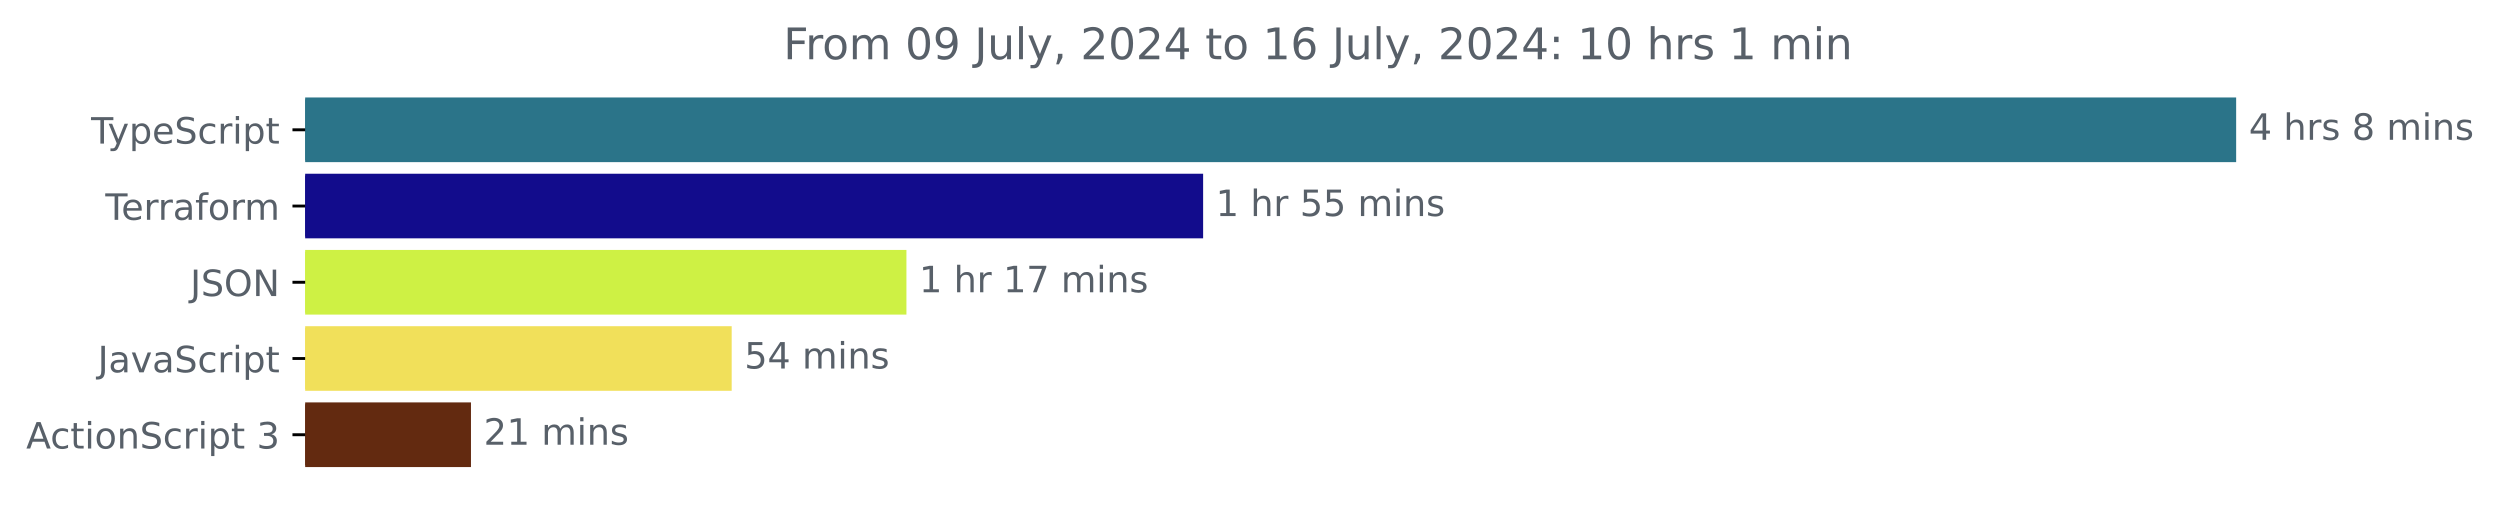
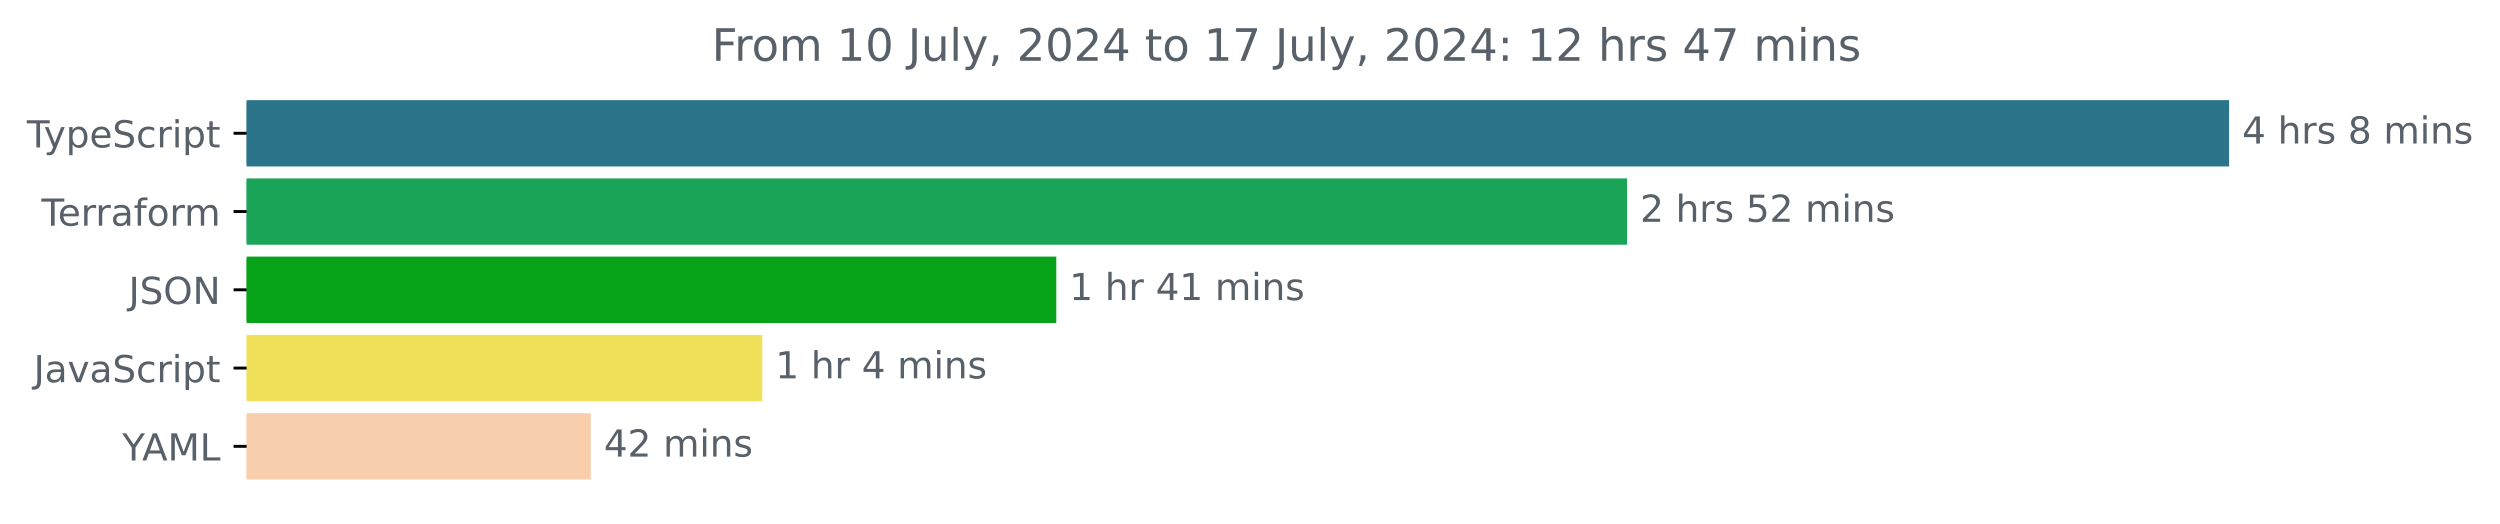
- <svg xmlns="http://www.w3.org/2000/svg" xmlns:xlink="http://www.w3.org/1999/xlink" width="688.675pt" height="140.398pt" viewBox="0 0 688.675 140.398" version="1.1">
+ <svg xmlns="http://www.w3.org/2000/svg" xmlns:xlink="http://www.w3.org/1999/xlink" width="670.782pt" height="140.398pt" viewBox="0 0 670.782 140.398" version="1.1">
  <defs>
    <style type="text/css">*{stroke-linejoin: round; stroke-linecap: butt}</style>
  </defs>
  <g id="figure_1">
    <g id="patch_1">
-       <path d="M 0 140.398  L 688.675 140.398  L 688.675 0  L 0 0  L 0 140.398  z " style="fill: none" />
+       <path d="M -0 140.398  L 670.782 140.398  L 670.782 0  L -0 0  L -0 140.398  z " style="fill: none" />
    </g>
    <g id="axes_1">
      <g id="patch_2">
-         <path d="M 84.064 27.358  L 615.493 27.358  L 615.493 44.158  L 84.064 44.158  z " clip-path="url(#pa203790d34)" style="fill: #2b7489; stroke: #2b7489; stroke-linejoin: miter" />
+         <path d="M 66.17 27.358  L 597.599 27.358  L 597.599 44.158  L 66.17 44.158  z " clip-path="url(#p63e4a77c87)" style="fill: #2b7489; stroke: #2b7489; stroke-linejoin: miter" />
      </g>
      <g id="patch_3">
-         <path d="M 84.064 48.358  L 330.923 48.358  L 330.923 65.158  L 84.064 65.158  z " clip-path="url(#pa203790d34)" style="fill: #120c8c; stroke: #120c8c; stroke-linejoin: miter" />
+         <path d="M 66.17 48.358  L 436.067 48.358  L 436.067 65.158  L 66.17 65.158  z " clip-path="url(#p63e4a77c87)" style="fill: #1aa457; stroke: #1aa457; stroke-linejoin: miter" />
      </g>
      <g id="patch_4">
-         <path d="M 84.064 69.358  L 249.194 69.358  L 249.194 86.158  L 84.064 86.158  z " clip-path="url(#pa203790d34)" style="fill: #cef144; stroke: #cef144; stroke-linejoin: miter" />
+         <path d="M 66.17 69.358  L 282.916 69.358  L 282.916 86.158  L 66.17 86.158  z " clip-path="url(#p63e4a77c87)" style="fill: #06a318; stroke: #06a318; stroke-linejoin: miter" />
      </g>
      <g id="patch_5">
-         <path d="M 84.064 90.358  L 201.058 90.358  L 201.058 107.158  L 84.064 107.158  z " clip-path="url(#pa203790d34)" style="fill: #f1e05a; stroke: #f1e05a; stroke-linejoin: miter" />
+         <path d="M 66.17 90.358  L 204.039 90.358  L 204.039 107.158  L 66.17 107.158  z " clip-path="url(#p63e4a77c87)" style="fill: #f1e05a; stroke: #f1e05a; stroke-linejoin: miter" />
      </g>
      <g id="patch_6">
-         <path d="M 84.064 111.358  L 129.24 111.358  L 129.24 128.158  L 84.064 128.158  z " clip-path="url(#pa203790d34)" style="fill: #632a10; stroke: #632a10; stroke-linejoin: miter" />
+         <path d="M 66.17 111.358  L 158.028 111.358  L 158.028 128.158  L 66.17 128.158  z " clip-path="url(#p63e4a77c87)" style="fill: #f8ceac; stroke: #f8ceac; stroke-linejoin: miter" />
      </g>
      <g id="matplotlib.axis_1" />
      <g id="matplotlib.axis_2">
        <g id="ytick_1">
          <g id="line2d_1">
            <defs>
-               <path id="maf4f98d516" d="M 0 0  L -3.5 0  " style="stroke: #000000; stroke-width: 0.8" />
+               <path id="m9d92e9402d" d="M 0 0  L -3.5 0  " style="stroke: #000000; stroke-width: 0.8" />
            </defs>
            <g>
-               <use xlink:href="#maf4f98d516" x="84.064" y="35.758" style="stroke: #000000; stroke-width: 0.8" />
+               <use xlink:href="#m9d92e9402d" x="66.17" y="35.758" style="stroke: #000000; stroke-width: 0.8" />
            </g>
          </g>
          <g id="text_1">
-             <g style="fill: #586069" transform="translate(25.09375 39.55734) scale(0.1 -0.1)">
+             <g style="fill: #586069" transform="translate(7.2 39.55734) scale(0.1 -0.1)">
              <defs>
                <path id="DejaVuSans-54" d="M -19 4666  L 3928 4666  L 3928 4134  L 2272 4134  L 2272 0  L 1638 0  L 1638 4134  L -19 4134  L -19 4666  z " transform="scale(0.015625)" />
                <path id="DejaVuSans-79" d="M 2059 -325  Q 1816 -950 1584 -1140  Q 1353 -1331 966 -1331  L 506 -1331  L 506 -850  L 844 -850  Q 1081 -850 1212 -737  Q 1344 -625 1503 -206  L 1606 56  L 191 3500  L 800 3500  L 1894 763  L 2988 3500  L 3597 3500  L 2059 -325  z " transform="scale(0.015625)" />
                <path id="DejaVuSans-70" d="M 1159 525  L 1159 -1331  L 581 -1331  L 581 3500  L 1159 3500  L 1159 2969  Q 1341 3281 1617 3432  Q 1894 3584 2278 3584  Q 2916 3584 3314 3078  Q 3713 2572 3713 1747  Q 3713 922 3314 415  Q 2916 -91 2278 -91  Q 1894 -91 1617 61  Q 1341 213 1159 525  z M 3116 1747  Q 3116 2381 2855 2742  Q 2594 3103 2138 3103  Q 1681 3103 1420 2742  Q 1159 2381 1159 1747  Q 1159 1113 1420 752  Q 1681 391 2138 391  Q 2594 391 2855 752  Q 3116 1113 3116 1747  z " transform="scale(0.015625)" />
                <path id="DejaVuSans-65" d="M 3597 1894  L 3597 1613  L 953 1613  Q 991 1019 1311 708  Q 1631 397 2203 397  Q 2534 397 2845 478  Q 3156 559 3463 722  L 3463 178  Q 3153 47 2828 -22  Q 2503 -91 2169 -91  Q 1331 -91 842 396  Q 353 884 353 1716  Q 353 2575 817 3079  Q 1281 3584 2069 3584  Q 2775 3584 3186 3129  Q 3597 2675 3597 1894  z M 3022 2063  Q 3016 2534 2758 2815  Q 2500 3097 2075 3097  Q 1594 3097 1305 2825  Q 1016 2553 972 2059  L 3022 2063  z " transform="scale(0.015625)" />
                <path id="DejaVuSans-53" d="M 3425 4513  L 3425 3897  Q 3066 4069 2747 4153  Q 2428 4238 2131 4238  Q 1616 4238 1336 4038  Q 1056 3838 1056 3469  Q 1056 3159 1242 3001  Q 1428 2844 1947 2747  L 2328 2669  Q 3034 2534 3370 2195  Q 3706 1856 3706 1288  Q 3706 609 3251 259  Q 2797 -91 1919 -91  Q 1588 -91 1214 -16  Q 841 59 441 206  L 441 856  Q 825 641 1194 531  Q 1563 422 1919 422  Q 2459 422 2753 634  Q 3047 847 3047 1241  Q 3047 1584 2836 1778  Q 2625 1972 2144 2069  L 1759 2144  Q 1053 2284 737 2584  Q 422 2884 422 3419  Q 422 4038 858 4394  Q 1294 4750 2059 4750  Q 2388 4750 2728 4690  Q 3069 4631 3425 4513  z " transform="scale(0.015625)" />
                <path id="DejaVuSans-63" d="M 3122 3366  L 3122 2828  Q 2878 2963 2633 3030  Q 2388 3097 2138 3097  Q 1578 3097 1268 2742  Q 959 2388 959 1747  Q 959 1106 1268 751  Q 1578 397 2138 397  Q 2388 397 2633 464  Q 2878 531 3122 666  L 3122 134  Q 2881 22 2623 -34  Q 2366 -91 2075 -91  Q 1284 -91 818 406  Q 353 903 353 1747  Q 353 2603 823 3093  Q 1294 3584 2113 3584  Q 2378 3584 2631 3529  Q 2884 3475 3122 3366  z " transform="scale(0.015625)" />
                <path id="DejaVuSans-72" d="M 2631 2963  Q 2534 3019 2420 3045  Q 2306 3072 2169 3072  Q 1681 3072 1420 2755  Q 1159 2438 1159 1844  L 1159 0  L 581 0  L 581 3500  L 1159 3500  L 1159 2956  Q 1341 3275 1631 3429  Q 1922 3584 2338 3584  Q 2397 3584 2469 3576  Q 2541 3569 2628 3553  L 2631 2963  z " transform="scale(0.015625)" />
                <path id="DejaVuSans-69" d="M 603 3500  L 1178 3500  L 1178 0  L 603 0  L 603 3500  z M 603 4863  L 1178 4863  L 1178 4134  L 603 4134  L 603 4863  z " transform="scale(0.015625)" />
                <path id="DejaVuSans-74" d="M 1172 4494  L 1172 3500  L 2356 3500  L 2356 3053  L 1172 3053  L 1172 1153  Q 1172 725 1289 603  Q 1406 481 1766 481  L 2356 481  L 2356 0  L 1766 0  Q 1100 0 847 248  Q 594 497 594 1153  L 594 3053  L 172 3053  L 172 3500  L 594 3500  L 594 4494  L 1172 4494  z " transform="scale(0.015625)" />
              </defs>
              <use xlink:href="#DejaVuSans-54" />
              <use xlink:href="#DejaVuSans-79" x="45.459" />
              <use xlink:href="#DejaVuSans-70" x="104.639" />
              <use xlink:href="#DejaVuSans-65" x="168.115" />
              <use xlink:href="#DejaVuSans-53" x="229.639" />
              <use xlink:href="#DejaVuSans-63" x="293.115" />
              <use xlink:href="#DejaVuSans-72" x="348.096" />
              <use xlink:href="#DejaVuSans-69" x="389.209" />
              <use xlink:href="#DejaVuSans-70" x="416.992" />
              <use xlink:href="#DejaVuSans-74" x="480.469" />
            </g>
          </g>
        </g>
        <g id="ytick_2">
          <g id="line2d_2">
            <g>
-               <use xlink:href="#maf4f98d516" x="84.064" y="56.758" style="stroke: #000000; stroke-width: 0.8" />
+               <use xlink:href="#m9d92e9402d" x="66.17" y="56.758" style="stroke: #000000; stroke-width: 0.8" />
            </g>
          </g>
          <g id="text_2">
-             <g style="fill: #586069" transform="translate(29.0125 60.55734) scale(0.1 -0.1)">
+             <g style="fill: #586069" transform="translate(11.11875 60.55734) scale(0.1 -0.1)">
              <defs>
                <path id="DejaVuSans-61" d="M 2194 1759  Q 1497 1759 1228 1600  Q 959 1441 959 1056  Q 959 750 1161 570  Q 1363 391 1709 391  Q 2188 391 2477 730  Q 2766 1069 2766 1631  L 2766 1759  L 2194 1759  z M 3341 1997  L 3341 0  L 2766 0  L 2766 531  Q 2569 213 2275 61  Q 1981 -91 1556 -91  Q 1019 -91 701 211  Q 384 513 384 1019  Q 384 1609 779 1909  Q 1175 2209 1959 2209  L 2766 2209  L 2766 2266  Q 2766 2663 2505 2880  Q 2244 3097 1772 3097  Q 1472 3097 1187 3025  Q 903 2953 641 2809  L 641 3341  Q 956 3463 1253 3523  Q 1550 3584 1831 3584  Q 2591 3584 2966 3190  Q 3341 2797 3341 1997  z " transform="scale(0.015625)" />
                <path id="DejaVuSans-66" d="M 2375 4863  L 2375 4384  L 1825 4384  Q 1516 4384 1395 4259  Q 1275 4134 1275 3809  L 1275 3500  L 2222 3500  L 2222 3053  L 1275 3053  L 1275 0  L 697 0  L 697 3053  L 147 3053  L 147 3500  L 697 3500  L 697 3744  Q 697 4328 969 4595  Q 1241 4863 1831 4863  L 2375 4863  z " transform="scale(0.015625)" />
                <path id="DejaVuSans-6f" d="M 1959 3097  Q 1497 3097 1228 2736  Q 959 2375 959 1747  Q 959 1119 1226 758  Q 1494 397 1959 397  Q 2419 397 2687 759  Q 2956 1122 2956 1747  Q 2956 2369 2687 2733  Q 2419 3097 1959 3097  z M 1959 3584  Q 2709 3584 3137 3096  Q 3566 2609 3566 1747  Q 3566 888 3137 398  Q 2709 -91 1959 -91  Q 1206 -91 779 398  Q 353 888 353 1747  Q 353 2609 779 3096  Q 1206 3584 1959 3584  z " transform="scale(0.015625)" />
                <path id="DejaVuSans-6d" d="M 3328 2828  Q 3544 3216 3844 3400  Q 4144 3584 4550 3584  Q 5097 3584 5394 3201  Q 5691 2819 5691 2113  L 5691 0  L 5113 0  L 5113 2094  Q 5113 2597 4934 2840  Q 4756 3084 4391 3084  Q 3944 3084 3684 2787  Q 3425 2491 3425 1978  L 3425 0  L 2847 0  L 2847 2094  Q 2847 2600 2669 2842  Q 2491 3084 2119 3084  Q 1678 3084 1418 2786  Q 1159 2488 1159 1978  L 1159 0  L 581 0  L 581 3500  L 1159 3500  L 1159 2956  Q 1356 3278 1631 3431  Q 1906 3584 2284 3584  Q 2666 3584 2933 3390  Q 3200 3197 3328 2828  z " transform="scale(0.015625)" />
              </defs>
              <use xlink:href="#DejaVuSans-54" />
              <use xlink:href="#DejaVuSans-65" x="44.084" />
              <use xlink:href="#DejaVuSans-72" x="105.607" />
              <use xlink:href="#DejaVuSans-72" x="144.971" />
              <use xlink:href="#DejaVuSans-61" x="186.084" />
              <use xlink:href="#DejaVuSans-66" x="247.363" />
              <use xlink:href="#DejaVuSans-6f" x="282.568" />
              <use xlink:href="#DejaVuSans-72" x="343.75" />
              <use xlink:href="#DejaVuSans-6d" x="383.113" />
            </g>
          </g>
        </g>
        <g id="ytick_3">
          <g id="line2d_3">
            <g>
-               <use xlink:href="#maf4f98d516" x="84.064" y="77.758" style="stroke: #000000; stroke-width: 0.8" />
+               <use xlink:href="#m9d92e9402d" x="66.17" y="77.758" style="stroke: #000000; stroke-width: 0.8" />
            </g>
          </g>
          <g id="text_3">
-             <g style="fill: #586069" transform="translate(52.4125 81.55734) scale(0.1 -0.1)">
+             <g style="fill: #586069" transform="translate(34.51875 81.55734) scale(0.1 -0.1)">
              <defs>
                <path id="DejaVuSans-4a" d="M 628 4666  L 1259 4666  L 1259 325  Q 1259 -519 939 -900  Q 619 -1281 -91 -1281  L -331 -1281  L -331 -750  L -134 -750  Q 284 -750 456 -515  Q 628 -281 628 325  L 628 4666  z " transform="scale(0.015625)" />
                <path id="DejaVuSans-4f" d="M 2522 4238  Q 1834 4238 1429 3725  Q 1025 3213 1025 2328  Q 1025 1447 1429 934  Q 1834 422 2522 422  Q 3209 422 3611 934  Q 4013 1447 4013 2328  Q 4013 3213 3611 3725  Q 3209 4238 2522 4238  z M 2522 4750  Q 3503 4750 4090 4092  Q 4678 3434 4678 2328  Q 4678 1225 4090 567  Q 3503 -91 2522 -91  Q 1538 -91 948 565  Q 359 1222 359 2328  Q 359 3434 948 4092  Q 1538 4750 2522 4750  z " transform="scale(0.015625)" />
                <path id="DejaVuSans-4e" d="M 628 4666  L 1478 4666  L 3547 763  L 3547 4666  L 4159 4666  L 4159 0  L 3309 0  L 1241 3903  L 1241 0  L 628 0  L 628 4666  z " transform="scale(0.015625)" />
              </defs>
              <use xlink:href="#DejaVuSans-4a" />
              <use xlink:href="#DejaVuSans-53" x="29.492" />
              <use xlink:href="#DejaVuSans-4f" x="92.969" />
              <use xlink:href="#DejaVuSans-4e" x="171.68" />
            </g>
          </g>
        </g>
        <g id="ytick_4">
          <g id="line2d_4">
            <g>
-               <use xlink:href="#maf4f98d516" x="84.064" y="98.758" style="stroke: #000000; stroke-width: 0.8" />
+               <use xlink:href="#m9d92e9402d" x="66.17" y="98.758" style="stroke: #000000; stroke-width: 0.8" />
            </g>
          </g>
          <g id="text_4">
-             <g style="fill: #586069" transform="translate(26.93437 102.5573) scale(0.1 -0.1)">
+             <g style="fill: #586069" transform="translate(9.040625 102.5573) scale(0.1 -0.1)">
              <defs>
                <path id="DejaVuSans-76" d="M 191 3500  L 800 3500  L 1894 563  L 2988 3500  L 3597 3500  L 2284 0  L 1503 0  L 191 3500  z " transform="scale(0.015625)" />
              </defs>
              <use xlink:href="#DejaVuSans-4a" />
              <use xlink:href="#DejaVuSans-61" x="29.492" />
              <use xlink:href="#DejaVuSans-76" x="90.771" />
              <use xlink:href="#DejaVuSans-61" x="149.951" />
              <use xlink:href="#DejaVuSans-53" x="211.23" />
              <use xlink:href="#DejaVuSans-63" x="274.707" />
              <use xlink:href="#DejaVuSans-72" x="329.688" />
              <use xlink:href="#DejaVuSans-69" x="370.801" />
              <use xlink:href="#DejaVuSans-70" x="398.584" />
              <use xlink:href="#DejaVuSans-74" x="462.061" />
            </g>
          </g>
        </g>
        <g id="ytick_5">
          <g id="line2d_5">
            <g>
-               <use xlink:href="#maf4f98d516" x="84.064" y="119.758" style="stroke: #000000; stroke-width: 0.8" />
+               <use xlink:href="#m9d92e9402d" x="66.17" y="119.758" style="stroke: #000000; stroke-width: 0.8" />
            </g>
          </g>
          <g id="text_5">
-             <g style="fill: #586069" transform="translate(7.2 123.5573) scale(0.1 -0.1)">
-               <defs>
+             <g style="fill: #586069" transform="translate(32.79688 123.5573) scale(0.1 -0.1)">
+               <defs>
+                 <path id="DejaVuSans-59" d="M -13 4666  L 666 4666  L 1959 2747  L 3244 4666  L 3922 4666  L 2272 2222  L 2272 0  L 1638 0  L 1638 2222  L -13 4666  z " transform="scale(0.015625)" />
                <path id="DejaVuSans-41" d="M 2188 4044  L 1331 1722  L 3047 1722  L 2188 4044  z M 1831 4666  L 2547 4666  L 4325 0  L 3669 0  L 3244 1197  L 1141 1197  L 716 0  L 50 0  L 1831 4666  z " transform="scale(0.015625)" />
-                 <path id="DejaVuSans-6e" d="M 3513 2113  L 3513 0  L 2938 0  L 2938 2094  Q 2938 2591 2744 2837  Q 2550 3084 2163 3084  Q 1697 3084 1428 2787  Q 1159 2491 1159 1978  L 1159 0  L 581 0  L 581 3500  L 1159 3500  L 1159 2956  Q 1366 3272 1645 3428  Q 1925 3584 2291 3584  Q 2894 3584 3203 3211  Q 3513 2838 3513 2113  z " transform="scale(0.015625)" />
-                 <path id="DejaVuSans-20" transform="scale(0.015625)" />
-                 <path id="DejaVuSans-33" d="M 2597 2516  Q 3050 2419 3304 2112  Q 3559 1806 3559 1356  Q 3559 666 3084 287  Q 2609 -91 1734 -91  Q 1441 -91 1130 -33  Q 819 25 488 141  L 488 750  Q 750 597 1062 519  Q 1375 441 1716 441  Q 2309 441 2620 675  Q 2931 909 2931 1356  Q 2931 1769 2642 2001  Q 2353 2234 1838 2234  L 1294 2234  L 1294 2753  L 1863 2753  Q 2328 2753 2575 2939  Q 2822 3125 2822 3475  Q 2822 3834 2567 4026  Q 2313 4219 1838 4219  Q 1578 4219 1281 4162  Q 984 4106 628 3988  L 628 4550  Q 988 4650 1302 4700  Q 1616 4750 1894 4750  Q 2613 4750 3031 4423  Q 3450 4097 3450 3541  Q 3450 3153 3228 2886  Q 3006 2619 2597 2516  z " transform="scale(0.015625)" />
-               </defs>
-               <use xlink:href="#DejaVuSans-41" />
-               <use xlink:href="#DejaVuSans-63" x="66.658" />
-               <use xlink:href="#DejaVuSans-74" x="121.639" />
-               <use xlink:href="#DejaVuSans-69" x="160.848" />
-               <use xlink:href="#DejaVuSans-6f" x="188.631" />
-               <use xlink:href="#DejaVuSans-6e" x="249.812" />
-               <use xlink:href="#DejaVuSans-53" x="313.191" />
-               <use xlink:href="#DejaVuSans-63" x="376.668" />
-               <use xlink:href="#DejaVuSans-72" x="431.648" />
-               <use xlink:href="#DejaVuSans-69" x="472.762" />
-               <use xlink:href="#DejaVuSans-70" x="500.545" />
-               <use xlink:href="#DejaVuSans-74" x="564.021" />
-               <use xlink:href="#DejaVuSans-20" x="603.23" />
-               <use xlink:href="#DejaVuSans-33" x="635.018" />
+                 <path id="DejaVuSans-4d" d="M 628 4666  L 1569 4666  L 2759 1491  L 3956 4666  L 4897 4666  L 4897 0  L 4281 0  L 4281 4097  L 3078 897  L 2444 897  L 1241 4097  L 1241 0  L 628 0  L 628 4666  z " transform="scale(0.015625)" />
+                 <path id="DejaVuSans-4c" d="M 628 4666  L 1259 4666  L 1259 531  L 3531 531  L 3531 0  L 628 0  L 628 4666  z " transform="scale(0.015625)" />
+               </defs>
+               <use xlink:href="#DejaVuSans-59" />
+               <use xlink:href="#DejaVuSans-41" x="53.334" />
+               <use xlink:href="#DejaVuSans-4d" x="121.742" />
+               <use xlink:href="#DejaVuSans-4c" x="208.021" />
            </g>
          </g>
        </g>
      </g>
      <g id="text_6">
-         <g style="fill: #586069" transform="translate(619.4926 38.5175) scale(0.1 -0.1)">
+         <g style="fill: #586069" transform="translate(601.5989 38.5175) scale(0.1 -0.1)">
          <defs>
            <path id="DejaVuSans-34" d="M 2419 4116  L 825 1625  L 2419 1625  L 2419 4116  z M 2253 4666  L 3047 4666  L 3047 1625  L 3713 1625  L 3713 1100  L 3047 1100  L 3047 0  L 2419 0  L 2419 1100  L 313 1100  L 313 1709  L 2253 4666  z " transform="scale(0.015625)" />
+             <path id="DejaVuSans-20" transform="scale(0.015625)" />
            <path id="DejaVuSans-68" d="M 3513 2113  L 3513 0  L 2938 0  L 2938 2094  Q 2938 2591 2744 2837  Q 2550 3084 2163 3084  Q 1697 3084 1428 2787  Q 1159 2491 1159 1978  L 1159 0  L 581 0  L 581 4863  L 1159 4863  L 1159 2956  Q 1366 3272 1645 3428  Q 1925 3584 2291 3584  Q 2894 3584 3203 3211  Q 3513 2838 3513 2113  z " transform="scale(0.015625)" />
            <path id="DejaVuSans-73" d="M 2834 3397  L 2834 2853  Q 2591 2978 2328 3040  Q 2066 3103 1784 3103  Q 1356 3103 1142 2972  Q 928 2841 928 2578  Q 928 2378 1081 2264  Q 1234 2150 1697 2047  L 1894 2003  Q 2506 1872 2764 1633  Q 3022 1394 3022 966  Q 3022 478 2636 193  Q 2250 -91 1575 -91  Q 1294 -91 989 -36  Q 684 19 347 128  L 347 722  Q 666 556 975 473  Q 1284 391 1588 391  Q 1994 391 2212 530  Q 2431 669 2431 922  Q 2431 1156 2273 1281  Q 2116 1406 1581 1522  L 1381 1569  Q 847 1681 609 1914  Q 372 2147 372 2553  Q 372 3047 722 3315  Q 1072 3584 1716 3584  Q 2034 3584 2315 3537  Q 2597 3491 2834 3397  z " transform="scale(0.015625)" />
            <path id="DejaVuSans-38" d="M 2034 2216  Q 1584 2216 1326 1975  Q 1069 1734 1069 1313  Q 1069 891 1326 650  Q 1584 409 2034 409  Q 2484 409 2743 651  Q 3003 894 3003 1313  Q 3003 1734 2745 1975  Q 2488 2216 2034 2216  z M 1403 2484  Q 997 2584 770 2862  Q 544 3141 544 3541  Q 544 4100 942 4425  Q 1341 4750 2034 4750  Q 2731 4750 3128 4425  Q 3525 4100 3525 3541  Q 3525 3141 3298 2862  Q 3072 2584 2669 2484  Q 3125 2378 3379 2068  Q 3634 1759 3634 1313  Q 3634 634 3220 271  Q 2806 -91 2034 -91  Q 1263 -91 848 271  Q 434 634 434 1313  Q 434 1759 690 2068  Q 947 2378 1403 2484  z M 1172 3481  Q 1172 3119 1398 2916  Q 1625 2713 2034 2713  Q 2441 2713 2670 2916  Q 2900 3119 2900 3481  Q 2900 3844 2670 4047  Q 2441 4250 2034 4250  Q 1625 4250 1398 4047  Q 1172 3844 1172 3481  z " transform="scale(0.015625)" />
+             <path id="DejaVuSans-6e" d="M 3513 2113  L 3513 0  L 2938 0  L 2938 2094  Q 2938 2591 2744 2837  Q 2550 3084 2163 3084  Q 1697 3084 1428 2787  Q 1159 2491 1159 1978  L 1159 0  L 581 0  L 581 3500  L 1159 3500  L 1159 2956  Q 1366 3272 1645 3428  Q 1925 3584 2291 3584  Q 2894 3584 3203 3211  Q 3513 2838 3513 2113  z " transform="scale(0.015625)" />
          </defs>
          <use xlink:href="#DejaVuSans-34" />
          <use xlink:href="#DejaVuSans-20" x="63.623" />
          <use xlink:href="#DejaVuSans-68" x="95.41" />
          <use xlink:href="#DejaVuSans-72" x="158.789" />
          <use xlink:href="#DejaVuSans-73" x="199.902" />
          <use xlink:href="#DejaVuSans-20" x="252.002" />
          <use xlink:href="#DejaVuSans-38" x="283.789" />
          <use xlink:href="#DejaVuSans-20" x="347.412" />
          <use xlink:href="#DejaVuSans-6d" x="379.199" />
          <use xlink:href="#DejaVuSans-69" x="476.611" />
          <use xlink:href="#DejaVuSans-6e" x="504.395" />
          <use xlink:href="#DejaVuSans-73" x="567.773" />
        </g>
      </g>
      <g id="text_7">
-         <g style="fill: #586069" transform="translate(334.9229 59.5175) scale(0.1 -0.1)">
+         <g style="fill: #586069" transform="translate(440.0669 59.5175) scale(0.1 -0.1)">
+           <defs>
+             <path id="DejaVuSans-32" d="M 1228 531  L 3431 531  L 3431 0  L 469 0  L 469 531  Q 828 903 1448 1529  Q 2069 2156 2228 2338  Q 2531 2678 2651 2914  Q 2772 3150 2772 3378  Q 2772 3750 2511 3984  Q 2250 4219 1831 4219  Q 1534 4219 1204 4116  Q 875 4013 500 3803  L 500 4441  Q 881 4594 1212 4672  Q 1544 4750 1819 4750  Q 2544 4750 2975 4387  Q 3406 4025 3406 3419  Q 3406 3131 3298 2873  Q 3191 2616 2906 2266  Q 2828 2175 2409 1742  Q 1991 1309 1228 531  z " transform="scale(0.015625)" />
+             <path id="DejaVuSans-35" d="M 691 4666  L 3169 4666  L 3169 4134  L 1269 4134  L 1269 2991  Q 1406 3038 1543 3061  Q 1681 3084 1819 3084  Q 2600 3084 3056 2656  Q 3513 2228 3513 1497  Q 3513 744 3044 326  Q 2575 -91 1722 -91  Q 1428 -91 1123 -41  Q 819 9 494 109  L 494 744  Q 775 591 1075 516  Q 1375 441 1709 441  Q 2250 441 2565 725  Q 2881 1009 2881 1497  Q 2881 1984 2565 2268  Q 2250 2553 1709 2553  Q 1456 2553 1204 2497  Q 953 2441 691 2322  L 691 4666  z " transform="scale(0.015625)" />
+           </defs>
+           <use xlink:href="#DejaVuSans-32" />
+           <use xlink:href="#DejaVuSans-20" x="63.623" />
+           <use xlink:href="#DejaVuSans-68" x="95.41" />
+           <use xlink:href="#DejaVuSans-72" x="158.789" />
+           <use xlink:href="#DejaVuSans-73" x="199.902" />
+           <use xlink:href="#DejaVuSans-20" x="252.002" />
+           <use xlink:href="#DejaVuSans-35" x="283.789" />
+           <use xlink:href="#DejaVuSans-32" x="347.412" />
+           <use xlink:href="#DejaVuSans-20" x="411.035" />
+           <use xlink:href="#DejaVuSans-6d" x="442.822" />
+           <use xlink:href="#DejaVuSans-69" x="540.234" />
+           <use xlink:href="#DejaVuSans-6e" x="568.018" />
+           <use xlink:href="#DejaVuSans-73" x="631.396" />
+         </g>
+       </g>
+       <g id="text_8">
+         <g style="fill: #586069" transform="translate(286.9156 80.5175) scale(0.1 -0.1)">
          <defs>
            <path id="DejaVuSans-31" d="M 794 531  L 1825 531  L 1825 4091  L 703 3866  L 703 4441  L 1819 4666  L 2450 4666  L 2450 531  L 3481 531  L 3481 0  L 794 0  L 794 531  z " transform="scale(0.015625)" />
-             <path id="DejaVuSans-35" d="M 691 4666  L 3169 4666  L 3169 4134  L 1269 4134  L 1269 2991  Q 1406 3038 1543 3061  Q 1681 3084 1819 3084  Q 2600 3084 3056 2656  Q 3513 2228 3513 1497  Q 3513 744 3044 326  Q 2575 -91 1722 -91  Q 1428 -91 1123 -41  Q 819 9 494 109  L 494 744  Q 775 591 1075 516  Q 1375 441 1709 441  Q 2250 441 2565 725  Q 2881 1009 2881 1497  Q 2881 1984 2565 2268  Q 2250 2553 1709 2553  Q 1456 2553 1204 2497  Q 953 2441 691 2322  L 691 4666  z " transform="scale(0.015625)" />
          </defs>
          <use xlink:href="#DejaVuSans-31" />
          <use xlink:href="#DejaVuSans-20" x="63.623" />
          <use xlink:href="#DejaVuSans-68" x="95.41" />
          <use xlink:href="#DejaVuSans-72" x="158.789" />
          <use xlink:href="#DejaVuSans-20" x="199.902" />
-           <use xlink:href="#DejaVuSans-35" x="231.689" />
-           <use xlink:href="#DejaVuSans-35" x="295.312" />
+           <use xlink:href="#DejaVuSans-34" x="231.689" />
+           <use xlink:href="#DejaVuSans-31" x="295.312" />
          <use xlink:href="#DejaVuSans-20" x="358.936" />
          <use xlink:href="#DejaVuSans-6d" x="390.723" />
          <use xlink:href="#DejaVuSans-69" x="488.135" />
          <use xlink:href="#DejaVuSans-6e" x="515.918" />
          <use xlink:href="#DejaVuSans-73" x="579.297" />
        </g>
      </g>
-       <g id="text_8">
-         <g style="fill: #586069" transform="translate(253.1943 80.5175) scale(0.1 -0.1)">
-           <defs>
-             <path id="DejaVuSans-37" d="M 525 4666  L 3525 4666  L 3525 4397  L 1831 0  L 1172 0  L 2766 4134  L 525 4134  L 525 4666  z " transform="scale(0.015625)" />
-           </defs>
+       <g id="text_9">
+         <g style="fill: #586069" transform="translate(208.0394 101.5175) scale(0.1 -0.1)">
          <use xlink:href="#DejaVuSans-31" />
          <use xlink:href="#DejaVuSans-20" x="63.623" />
          <use xlink:href="#DejaVuSans-68" x="95.41" />
          <use xlink:href="#DejaVuSans-72" x="158.789" />
          <use xlink:href="#DejaVuSans-20" x="199.902" />
-           <use xlink:href="#DejaVuSans-31" x="231.689" />
-           <use xlink:href="#DejaVuSans-37" x="295.312" />
-           <use xlink:href="#DejaVuSans-20" x="358.936" />
-           <use xlink:href="#DejaVuSans-6d" x="390.723" />
-           <use xlink:href="#DejaVuSans-69" x="488.135" />
-           <use xlink:href="#DejaVuSans-6e" x="515.918" />
-           <use xlink:href="#DejaVuSans-73" x="579.297" />
-         </g>
-       </g>
-       <g id="text_9">
-         <g style="fill: #586069" transform="translate(205.0581 101.5175) scale(0.1 -0.1)">
-           <use xlink:href="#DejaVuSans-35" />
-           <use xlink:href="#DejaVuSans-34" x="63.623" />
+           <use xlink:href="#DejaVuSans-34" x="231.689" />
+           <use xlink:href="#DejaVuSans-20" x="295.312" />
+           <use xlink:href="#DejaVuSans-6d" x="327.1" />
+           <use xlink:href="#DejaVuSans-69" x="424.512" />
+           <use xlink:href="#DejaVuSans-6e" x="452.295" />
+           <use xlink:href="#DejaVuSans-73" x="515.674" />
+         </g>
+       </g>
+       <g id="text_10">
+         <g style="fill: #586069" transform="translate(162.0283 122.5175) scale(0.1 -0.1)">
+           <use xlink:href="#DejaVuSans-34" />
+           <use xlink:href="#DejaVuSans-32" x="63.623" />
          <use xlink:href="#DejaVuSans-20" x="127.246" />
          <use xlink:href="#DejaVuSans-6d" x="159.033" />
          <use xlink:href="#DejaVuSans-69" x="256.445" />
          <use xlink:href="#DejaVuSans-6e" x="284.229" />
          <use xlink:href="#DejaVuSans-73" x="347.607" />
        </g>
      </g>
-       <g id="text_10">
-         <g style="fill: #586069" transform="translate(133.24 122.5175) scale(0.1 -0.1)">
-           <defs>
-             <path id="DejaVuSans-32" d="M 1228 531  L 3431 531  L 3431 0  L 469 0  L 469 531  Q 828 903 1448 1529  Q 2069 2156 2228 2338  Q 2531 2678 2651 2914  Q 2772 3150 2772 3378  Q 2772 3750 2511 3984  Q 2250 4219 1831 4219  Q 1534 4219 1204 4116  Q 875 4013 500 3803  L 500 4441  Q 881 4594 1212 4672  Q 1544 4750 1819 4750  Q 2544 4750 2975 4387  Q 3406 4025 3406 3419  Q 3406 3131 3298 2873  Q 3191 2616 2906 2266  Q 2828 2175 2409 1742  Q 1991 1309 1228 531  z " transform="scale(0.015625)" />
-           </defs>
-           <use xlink:href="#DejaVuSans-32" />
-           <use xlink:href="#DejaVuSans-31" x="63.623" />
-           <use xlink:href="#DejaVuSans-20" x="127.246" />
-           <use xlink:href="#DejaVuSans-6d" x="159.033" />
-           <use xlink:href="#DejaVuSans-69" x="256.445" />
-           <use xlink:href="#DejaVuSans-6e" x="284.229" />
-           <use xlink:href="#DejaVuSans-73" x="347.607" />
-         </g>
-       </g>
      <g id="text_11">
-         <g style="fill: #586069" transform="translate(215.8147 16.31812) scale(0.12 -0.12)">
+         <g style="fill: #586069" transform="translate(190.9778 16.31812) scale(0.12 -0.12)">
          <defs>
            <path id="DejaVuSans-46" d="M 628 4666  L 3309 4666  L 3309 4134  L 1259 4134  L 1259 2759  L 3109 2759  L 3109 2228  L 1259 2228  L 1259 0  L 628 0  L 628 4666  z " transform="scale(0.015625)" />
            <path id="DejaVuSans-30" d="M 2034 4250  Q 1547 4250 1301 3770  Q 1056 3291 1056 2328  Q 1056 1369 1301 889  Q 1547 409 2034 409  Q 2525 409 2770 889  Q 3016 1369 3016 2328  Q 3016 3291 2770 3770  Q 2525 4250 2034 4250  z M 2034 4750  Q 2819 4750 3233 4129  Q 3647 3509 3647 2328  Q 3647 1150 3233 529  Q 2819 -91 2034 -91  Q 1250 -91 836 529  Q 422 1150 422 2328  Q 422 3509 836 4129  Q 1250 4750 2034 4750  z " transform="scale(0.015625)" />
-             <path id="DejaVuSans-39" d="M 703 97  L 703 672  Q 941 559 1184 500  Q 1428 441 1663 441  Q 2288 441 2617 861  Q 2947 1281 2994 2138  Q 2813 1869 2534 1725  Q 2256 1581 1919 1581  Q 1219 1581 811 2004  Q 403 2428 403 3163  Q 403 3881 828 4315  Q 1253 4750 1959 4750  Q 2769 4750 3195 4129  Q 3622 3509 3622 2328  Q 3622 1225 3098 567  Q 2575 -91 1691 -91  Q 1453 -91 1209 -44  Q 966 3 703 97  z M 1959 2075  Q 2384 2075 2632 2365  Q 2881 2656 2881 3163  Q 2881 3666 2632 3958  Q 2384 4250 1959 4250  Q 1534 4250 1286 3958  Q 1038 3666 1038 3163  Q 1038 2656 1286 2365  Q 1534 2075 1959 2075  z " transform="scale(0.015625)" />
            <path id="DejaVuSans-75" d="M 544 1381  L 544 3500  L 1119 3500  L 1119 1403  Q 1119 906 1312 657  Q 1506 409 1894 409  Q 2359 409 2629 706  Q 2900 1003 2900 1516  L 2900 3500  L 3475 3500  L 3475 0  L 2900 0  L 2900 538  Q 2691 219 2414 64  Q 2138 -91 1772 -91  Q 1169 -91 856 284  Q 544 659 544 1381  z M 1991 3584  L 1991 3584  z " transform="scale(0.015625)" />
            <path id="DejaVuSans-6c" d="M 603 4863  L 1178 4863  L 1178 0  L 603 0  L 603 4863  z " transform="scale(0.015625)" />
            <path id="DejaVuSans-2c" d="M 750 794  L 1409 794  L 1409 256  L 897 -744  L 494 -744  L 750 256  L 750 794  z " transform="scale(0.015625)" />
-             <path id="DejaVuSans-36" d="M 2113 2584  Q 1688 2584 1439 2293  Q 1191 2003 1191 1497  Q 1191 994 1439 701  Q 1688 409 2113 409  Q 2538 409 2786 701  Q 3034 994 3034 1497  Q 3034 2003 2786 2293  Q 2538 2584 2113 2584  z M 3366 4563  L 3366 3988  Q 3128 4100 2886 4159  Q 2644 4219 2406 4219  Q 1781 4219 1451 3797  Q 1122 3375 1075 2522  Q 1259 2794 1537 2939  Q 1816 3084 2150 3084  Q 2853 3084 3261 2657  Q 3669 2231 3669 1497  Q 3669 778 3244 343  Q 2819 -91 2113 -91  Q 1303 -91 875 529  Q 447 1150 447 2328  Q 447 3434 972 4092  Q 1497 4750 2381 4750  Q 2619 4750 2861 4703  Q 3103 4656 3366 4563  z " transform="scale(0.015625)" />
+             <path id="DejaVuSans-37" d="M 525 4666  L 3525 4666  L 3525 4397  L 1831 0  L 1172 0  L 2766 4134  L 525 4134  L 525 4666  z " transform="scale(0.015625)" />
            <path id="DejaVuSans-3a" d="M 750 794  L 1409 794  L 1409 0  L 750 0  L 750 794  z M 750 3309  L 1409 3309  L 1409 2516  L 750 2516  L 750 3309  z " transform="scale(0.015625)" />
          </defs>
          <use xlink:href="#DejaVuSans-46" />
          <use xlink:href="#DejaVuSans-72" x="50.27" />
          <use xlink:href="#DejaVuSans-6f" x="89.133" />
          <use xlink:href="#DejaVuSans-6d" x="150.314" />
          <use xlink:href="#DejaVuSans-20" x="247.727" />
-           <use xlink:href="#DejaVuSans-30" x="279.514" />
-           <use xlink:href="#DejaVuSans-39" x="343.137" />
+           <use xlink:href="#DejaVuSans-31" x="279.514" />
+           <use xlink:href="#DejaVuSans-30" x="343.137" />
          <use xlink:href="#DejaVuSans-20" x="406.76" />
          <use xlink:href="#DejaVuSans-4a" x="438.547" />
          <use xlink:href="#DejaVuSans-75" x="468.039" />
          <use xlink:href="#DejaVuSans-6c" x="531.418" />
          <use xlink:href="#DejaVuSans-79" x="559.201" />
          <use xlink:href="#DejaVuSans-2c" x="618.381" />
          <use xlink:href="#DejaVuSans-20" x="650.168" />
          <use xlink:href="#DejaVuSans-32" x="681.955" />
          <use xlink:href="#DejaVuSans-30" x="745.578" />
          <use xlink:href="#DejaVuSans-32" x="809.201" />
          <use xlink:href="#DejaVuSans-34" x="872.824" />
          <use xlink:href="#DejaVuSans-20" x="936.447" />
          <use xlink:href="#DejaVuSans-74" x="968.234" />
          <use xlink:href="#DejaVuSans-6f" x="1007.443" />
          <use xlink:href="#DejaVuSans-20" x="1068.625" />
          <use xlink:href="#DejaVuSans-31" x="1100.412" />
-           <use xlink:href="#DejaVuSans-36" x="1164.035" />
+           <use xlink:href="#DejaVuSans-37" x="1164.035" />
          <use xlink:href="#DejaVuSans-20" x="1227.658" />
          <use xlink:href="#DejaVuSans-4a" x="1259.445" />
          <use xlink:href="#DejaVuSans-75" x="1288.938" />
          <use xlink:href="#DejaVuSans-6c" x="1352.316" />
          <use xlink:href="#DejaVuSans-79" x="1380.1" />
          <use xlink:href="#DejaVuSans-2c" x="1439.279" />
          <use xlink:href="#DejaVuSans-20" x="1471.066" />
          <use xlink:href="#DejaVuSans-32" x="1502.854" />
          <use xlink:href="#DejaVuSans-30" x="1566.477" />
          <use xlink:href="#DejaVuSans-32" x="1630.1" />
          <use xlink:href="#DejaVuSans-34" x="1693.723" />
          <use xlink:href="#DejaVuSans-3a" x="1757.346" />
          <use xlink:href="#DejaVuSans-20" x="1791.037" />
          <use xlink:href="#DejaVuSans-31" x="1822.824" />
-           <use xlink:href="#DejaVuSans-30" x="1886.447" />
+           <use xlink:href="#DejaVuSans-32" x="1886.447" />
          <use xlink:href="#DejaVuSans-20" x="1950.07" />
          <use xlink:href="#DejaVuSans-68" x="1981.857" />
          <use xlink:href="#DejaVuSans-72" x="2045.236" />
          <use xlink:href="#DejaVuSans-73" x="2086.35" />
          <use xlink:href="#DejaVuSans-20" x="2138.449" />
-           <use xlink:href="#DejaVuSans-31" x="2170.236" />
-           <use xlink:href="#DejaVuSans-20" x="2233.859" />
-           <use xlink:href="#DejaVuSans-6d" x="2265.646" />
-           <use xlink:href="#DejaVuSans-69" x="2363.059" />
-           <use xlink:href="#DejaVuSans-6e" x="2390.842" />
+           <use xlink:href="#DejaVuSans-34" x="2170.236" />
+           <use xlink:href="#DejaVuSans-37" x="2233.859" />
+           <use xlink:href="#DejaVuSans-20" x="2297.482" />
+           <use xlink:href="#DejaVuSans-6d" x="2329.27" />
+           <use xlink:href="#DejaVuSans-69" x="2426.682" />
+           <use xlink:href="#DejaVuSans-6e" x="2454.465" />
+           <use xlink:href="#DejaVuSans-73" x="2517.844" />
        </g>
      </g>
    </g>
  </g>
  <defs>
-     <clipPath id="pa203790d34">
-       <rect x="84.064" y="22.318" width="558" height="110.88" />
+     <clipPath id="p63e4a77c87">
+       <rect x="66.17" y="22.318" width="558" height="110.88" />
    </clipPath>
  </defs>
</svg>
